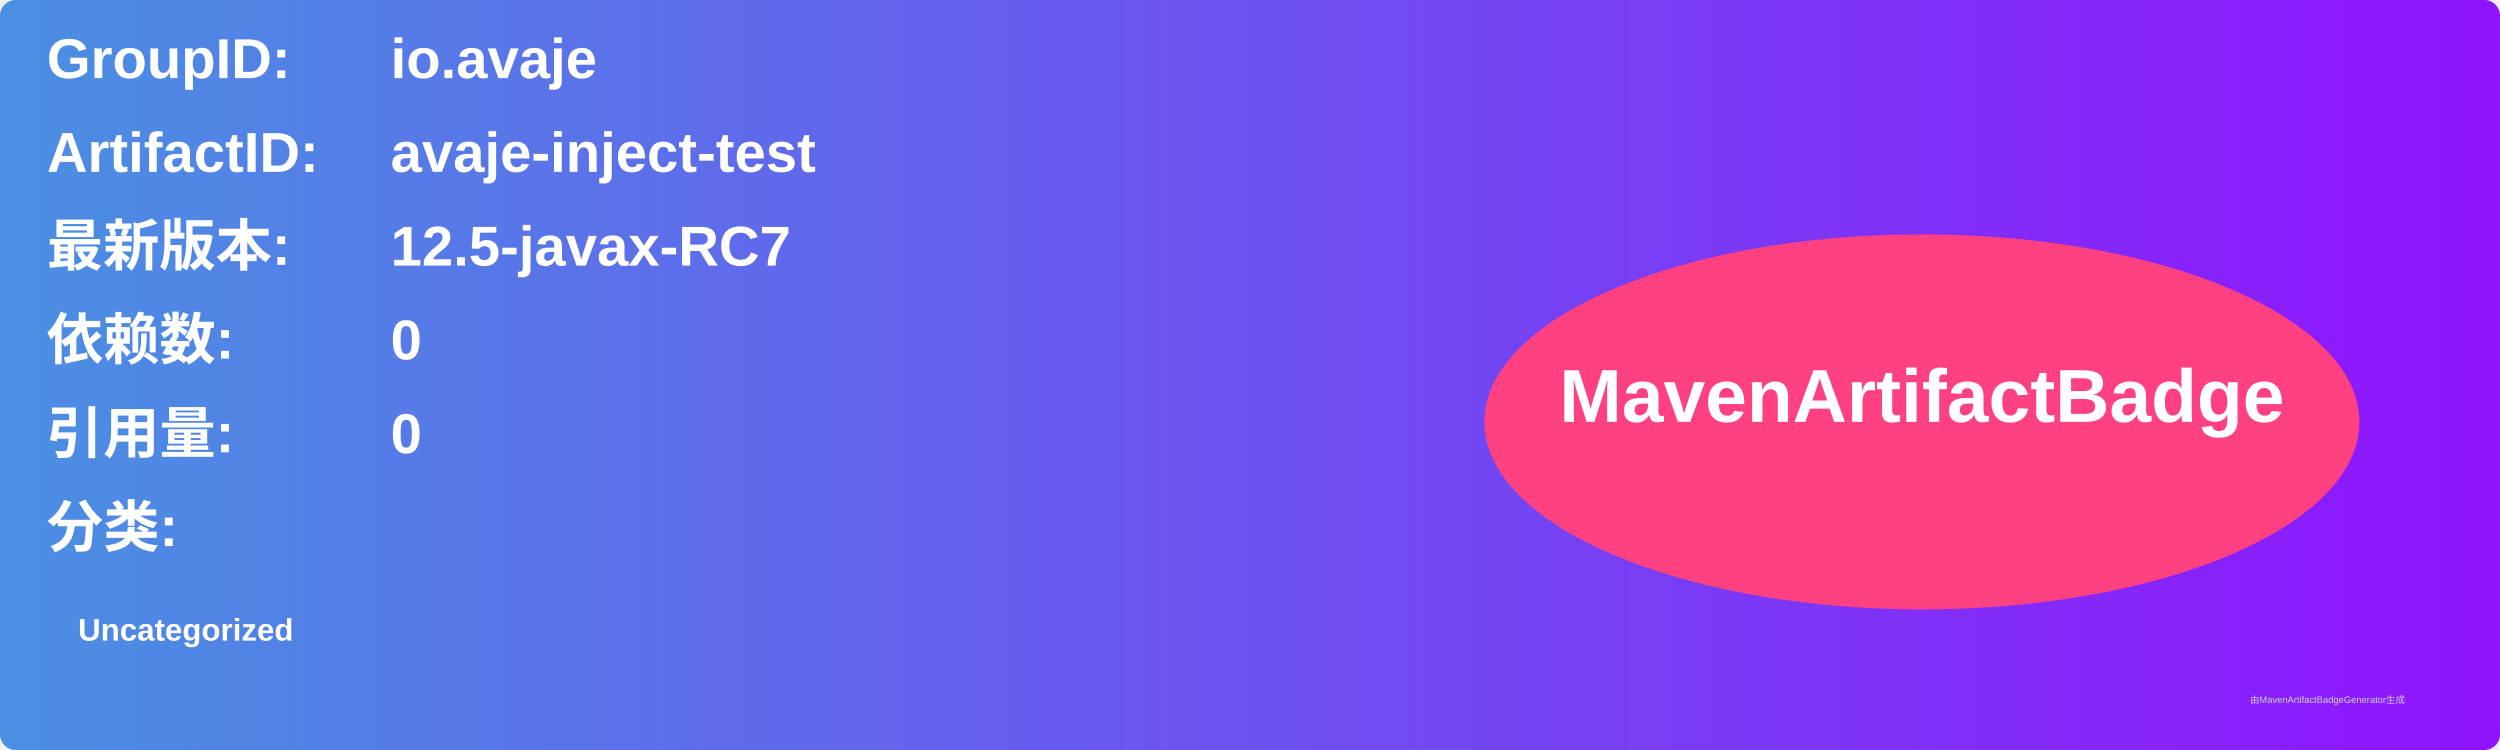
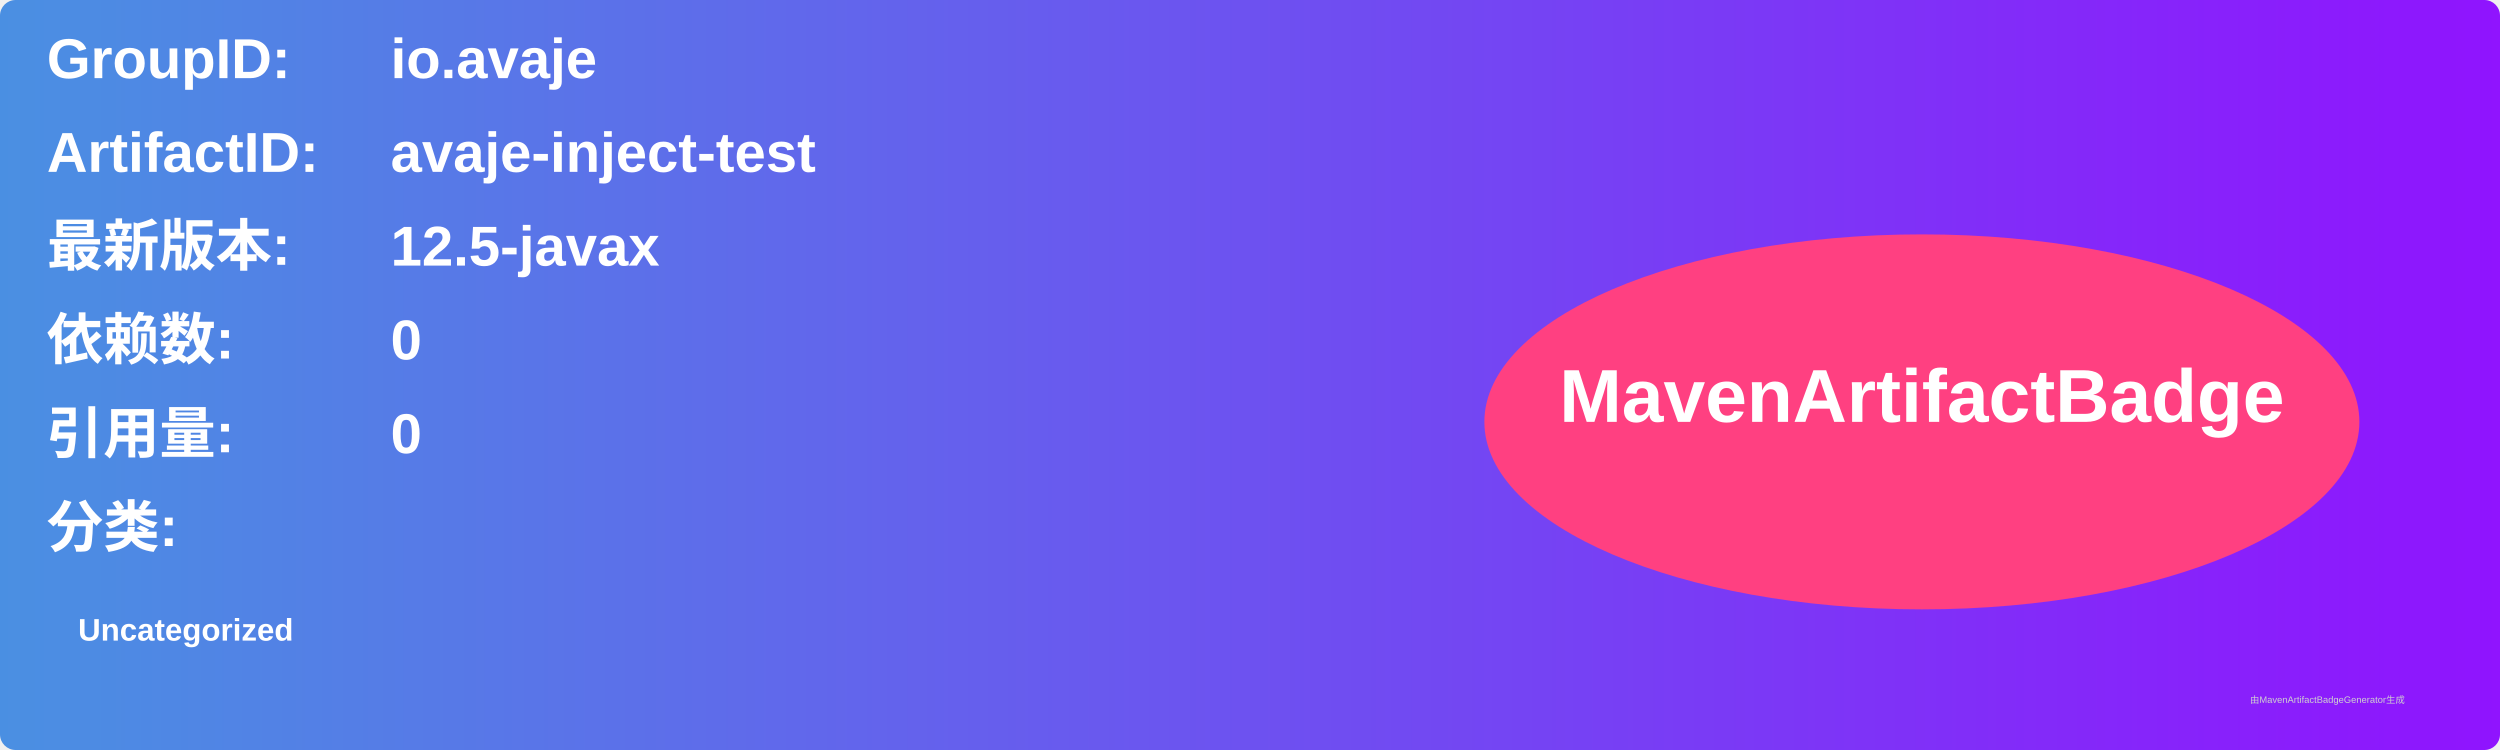
<svg xmlns="http://www.w3.org/2000/svg" width="800" height="240" viewBox="0 0 800 240">
  <linearGradient id="grad" x1="0%" y1="0%" x2="100%" y2="0%">
    <stop offset="0%" stop-color="#4a90e2" />
    <stop offset="100%" stop-color="#9013fe" />
  </linearGradient>
  <rect width="100%" height="100%" rx="5" ry="5" fill="url(#grad)" />
  <g transform="translate(15, 15)">
    <text x="0" y="10" font-family="Arial" font-size="18" fill="white" font-weight="bold" width="260">GroupID:</text>
    <text x="110" y="10" font-family="Arial" font-size="18" fill="white" font-weight="bold" width="460">io.avaje</text>
    <text x="0" y="40" font-family="Arial" font-size="18" fill="white" font-weight="bold" width="260">ArtifactID:</text>
    <text x="110" y="40" font-family="Arial" font-size="18" fill="white" font-weight="bold" width="460">avaje-inject-test</text>
    <text x="0" y="70" font-family="Arial" font-size="18" fill="white" font-weight="bold">最新版本:</text>
    <text x="110" y="70" font-family="Arial" font-size="18" fill="white" font-weight="bold">
-       <tspan font-weight="bold">12.5-javax-RC7</tspan>
+       <tspan font-weight="bold">12.5-javax</tspan>
    </text>
    <text x="0" y="100" font-family="Arial" font-size="18" fill="white" font-weight="bold">依赖数: </text>
    <text x="110" y="100" font-family="Arial" font-size="18" fill="white">
      <tspan font-weight="bold">0</tspan>
    </text>
    <text x="0" y="130" font-family="Arial" font-size="18" fill="white" font-weight="bold">引用量: </text>
    <text x="110" y="130" font-family="Arial" font-size="18" fill="white">
      <tspan font-weight="bold">0</tspan>
    </text>
    <text x="0" y="160" font-family="Arial" font-size="18" fill="white" font-weight="bold">分类:</text>
    <text x="10" y="190" font-family="Arial" font-size="10" fill="white">
      <tspan font-weight="bold">Uncategorized</tspan>
    </text>
    <ellipse cx="600" cy="120" rx="140" ry="60" fill="#ff4081" />
    <text x="600" y="120" text-anchor="middle" font-family="Arial" font-size="24" fill="white" font-weight="bold">MavenArtifactBadge</text>
  </g>
  <text x="720" y="225" font-family="Arial" font-size="3" fill="#d0d0d0">由MavenArtifactBadgeGenerator生成</text>
</svg>
